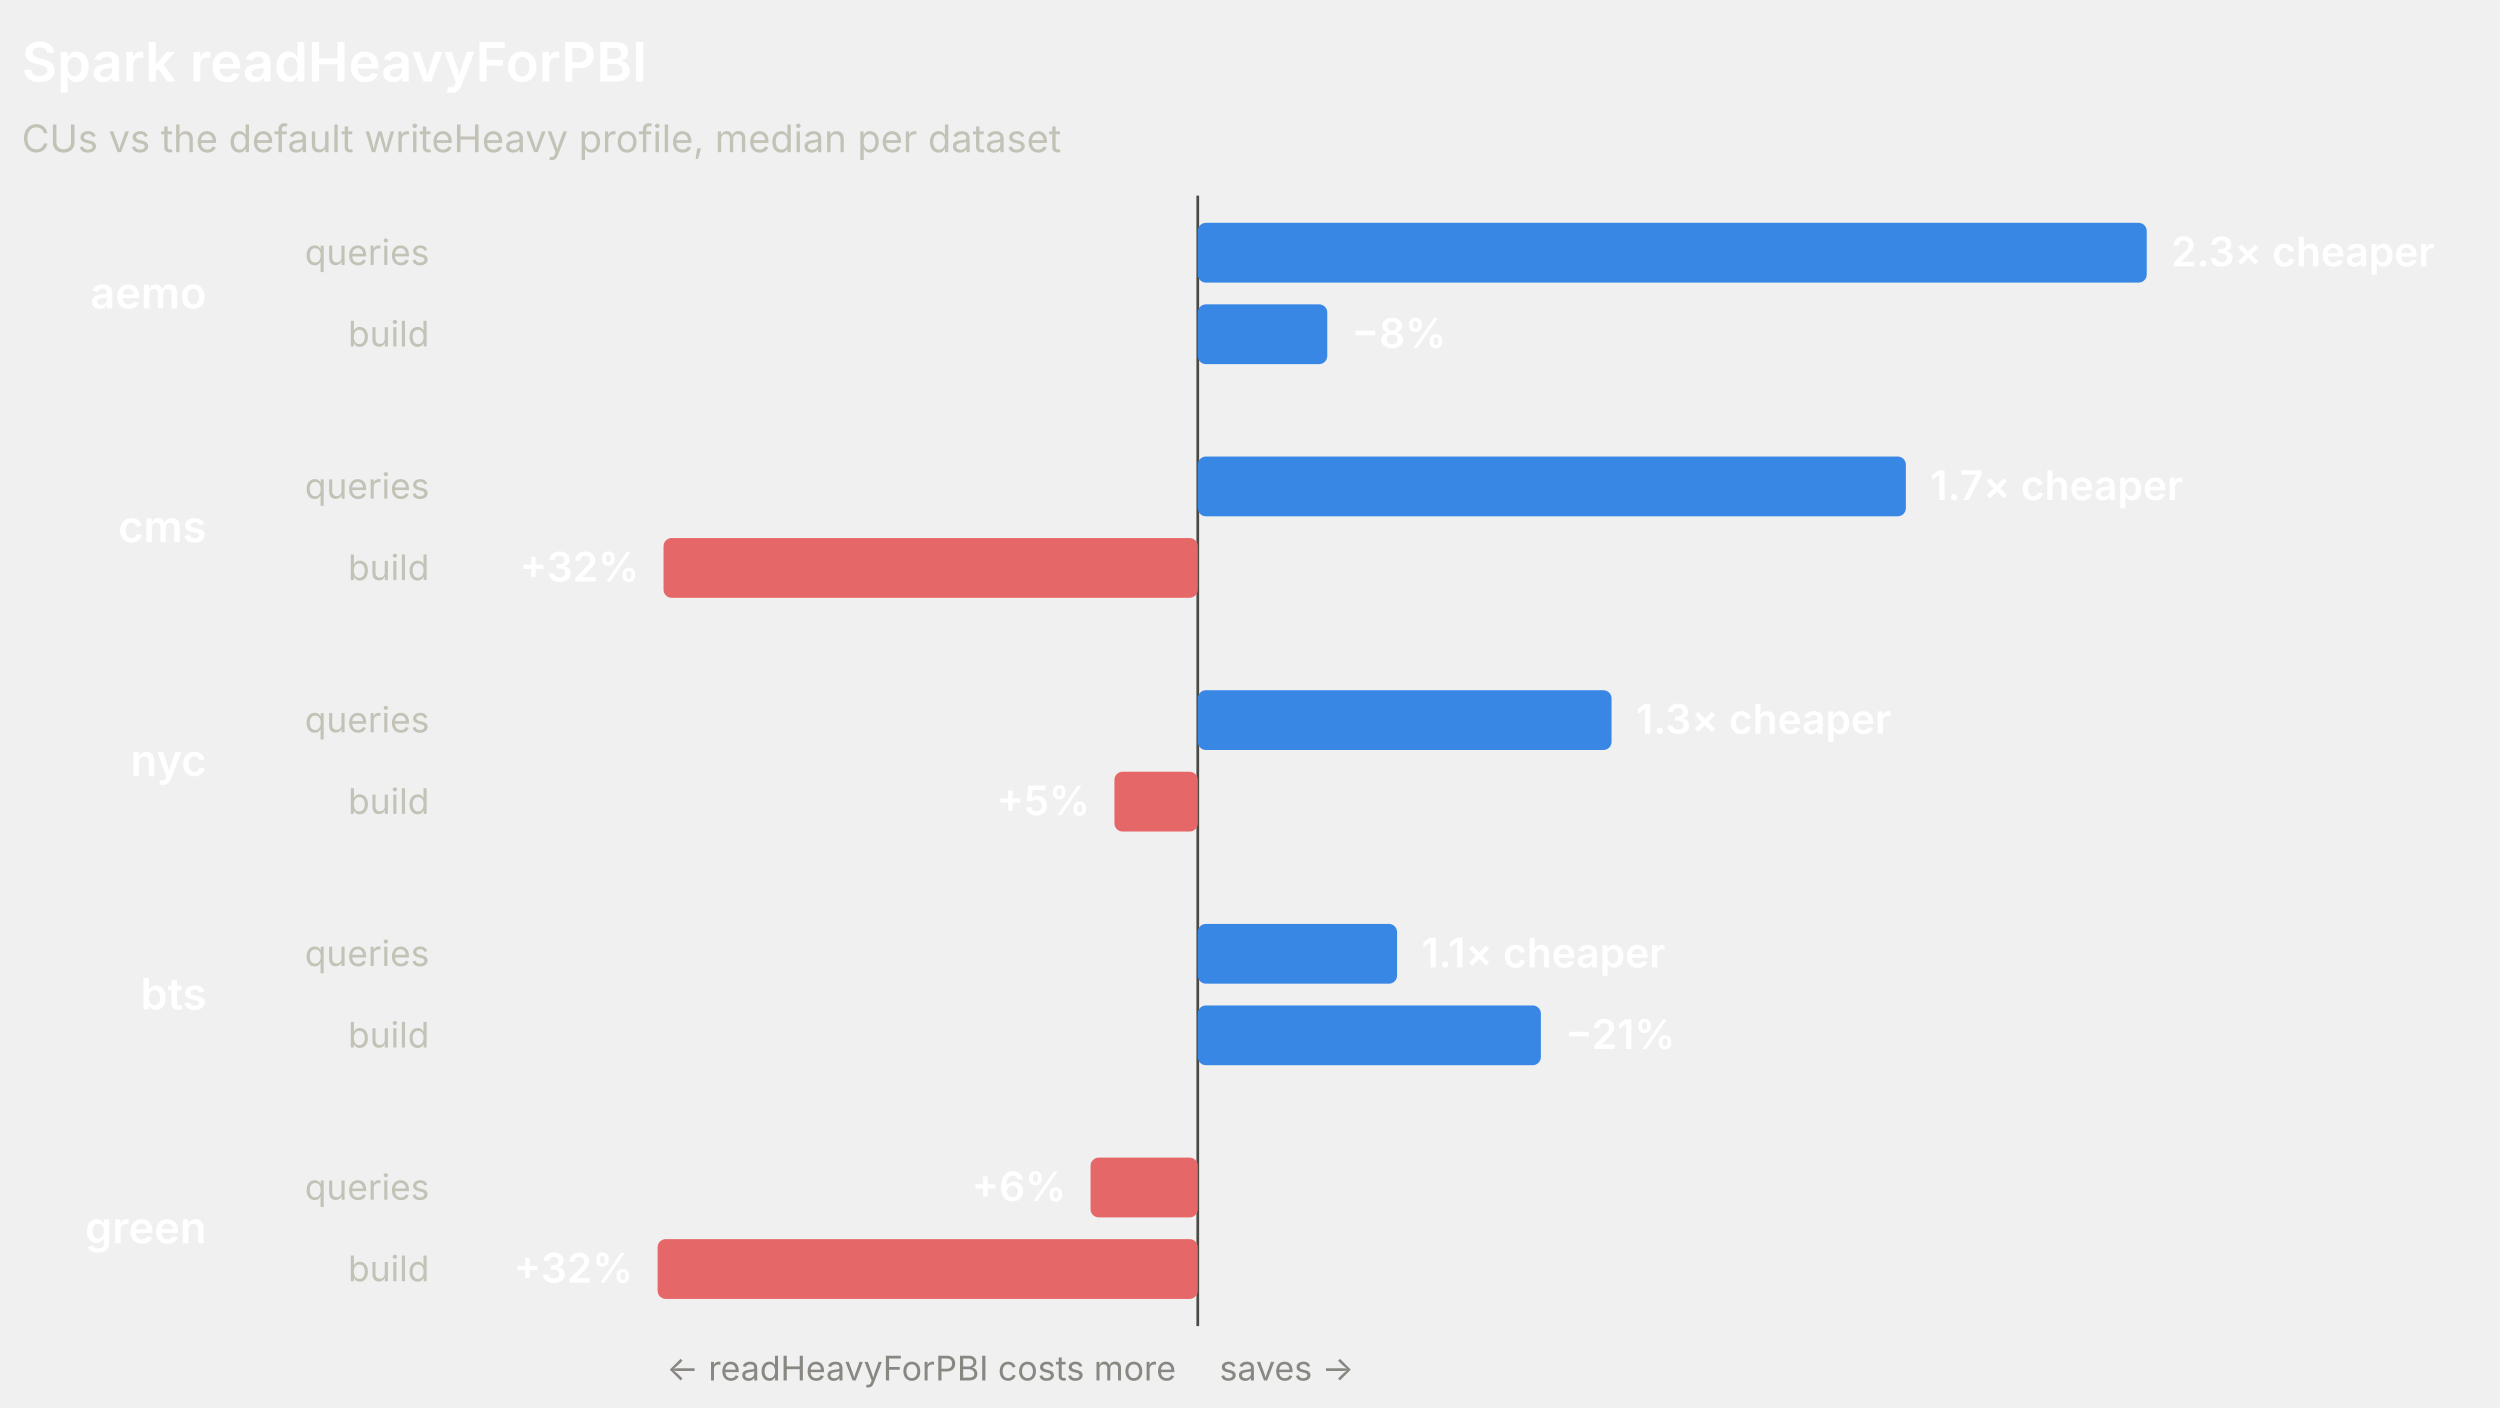
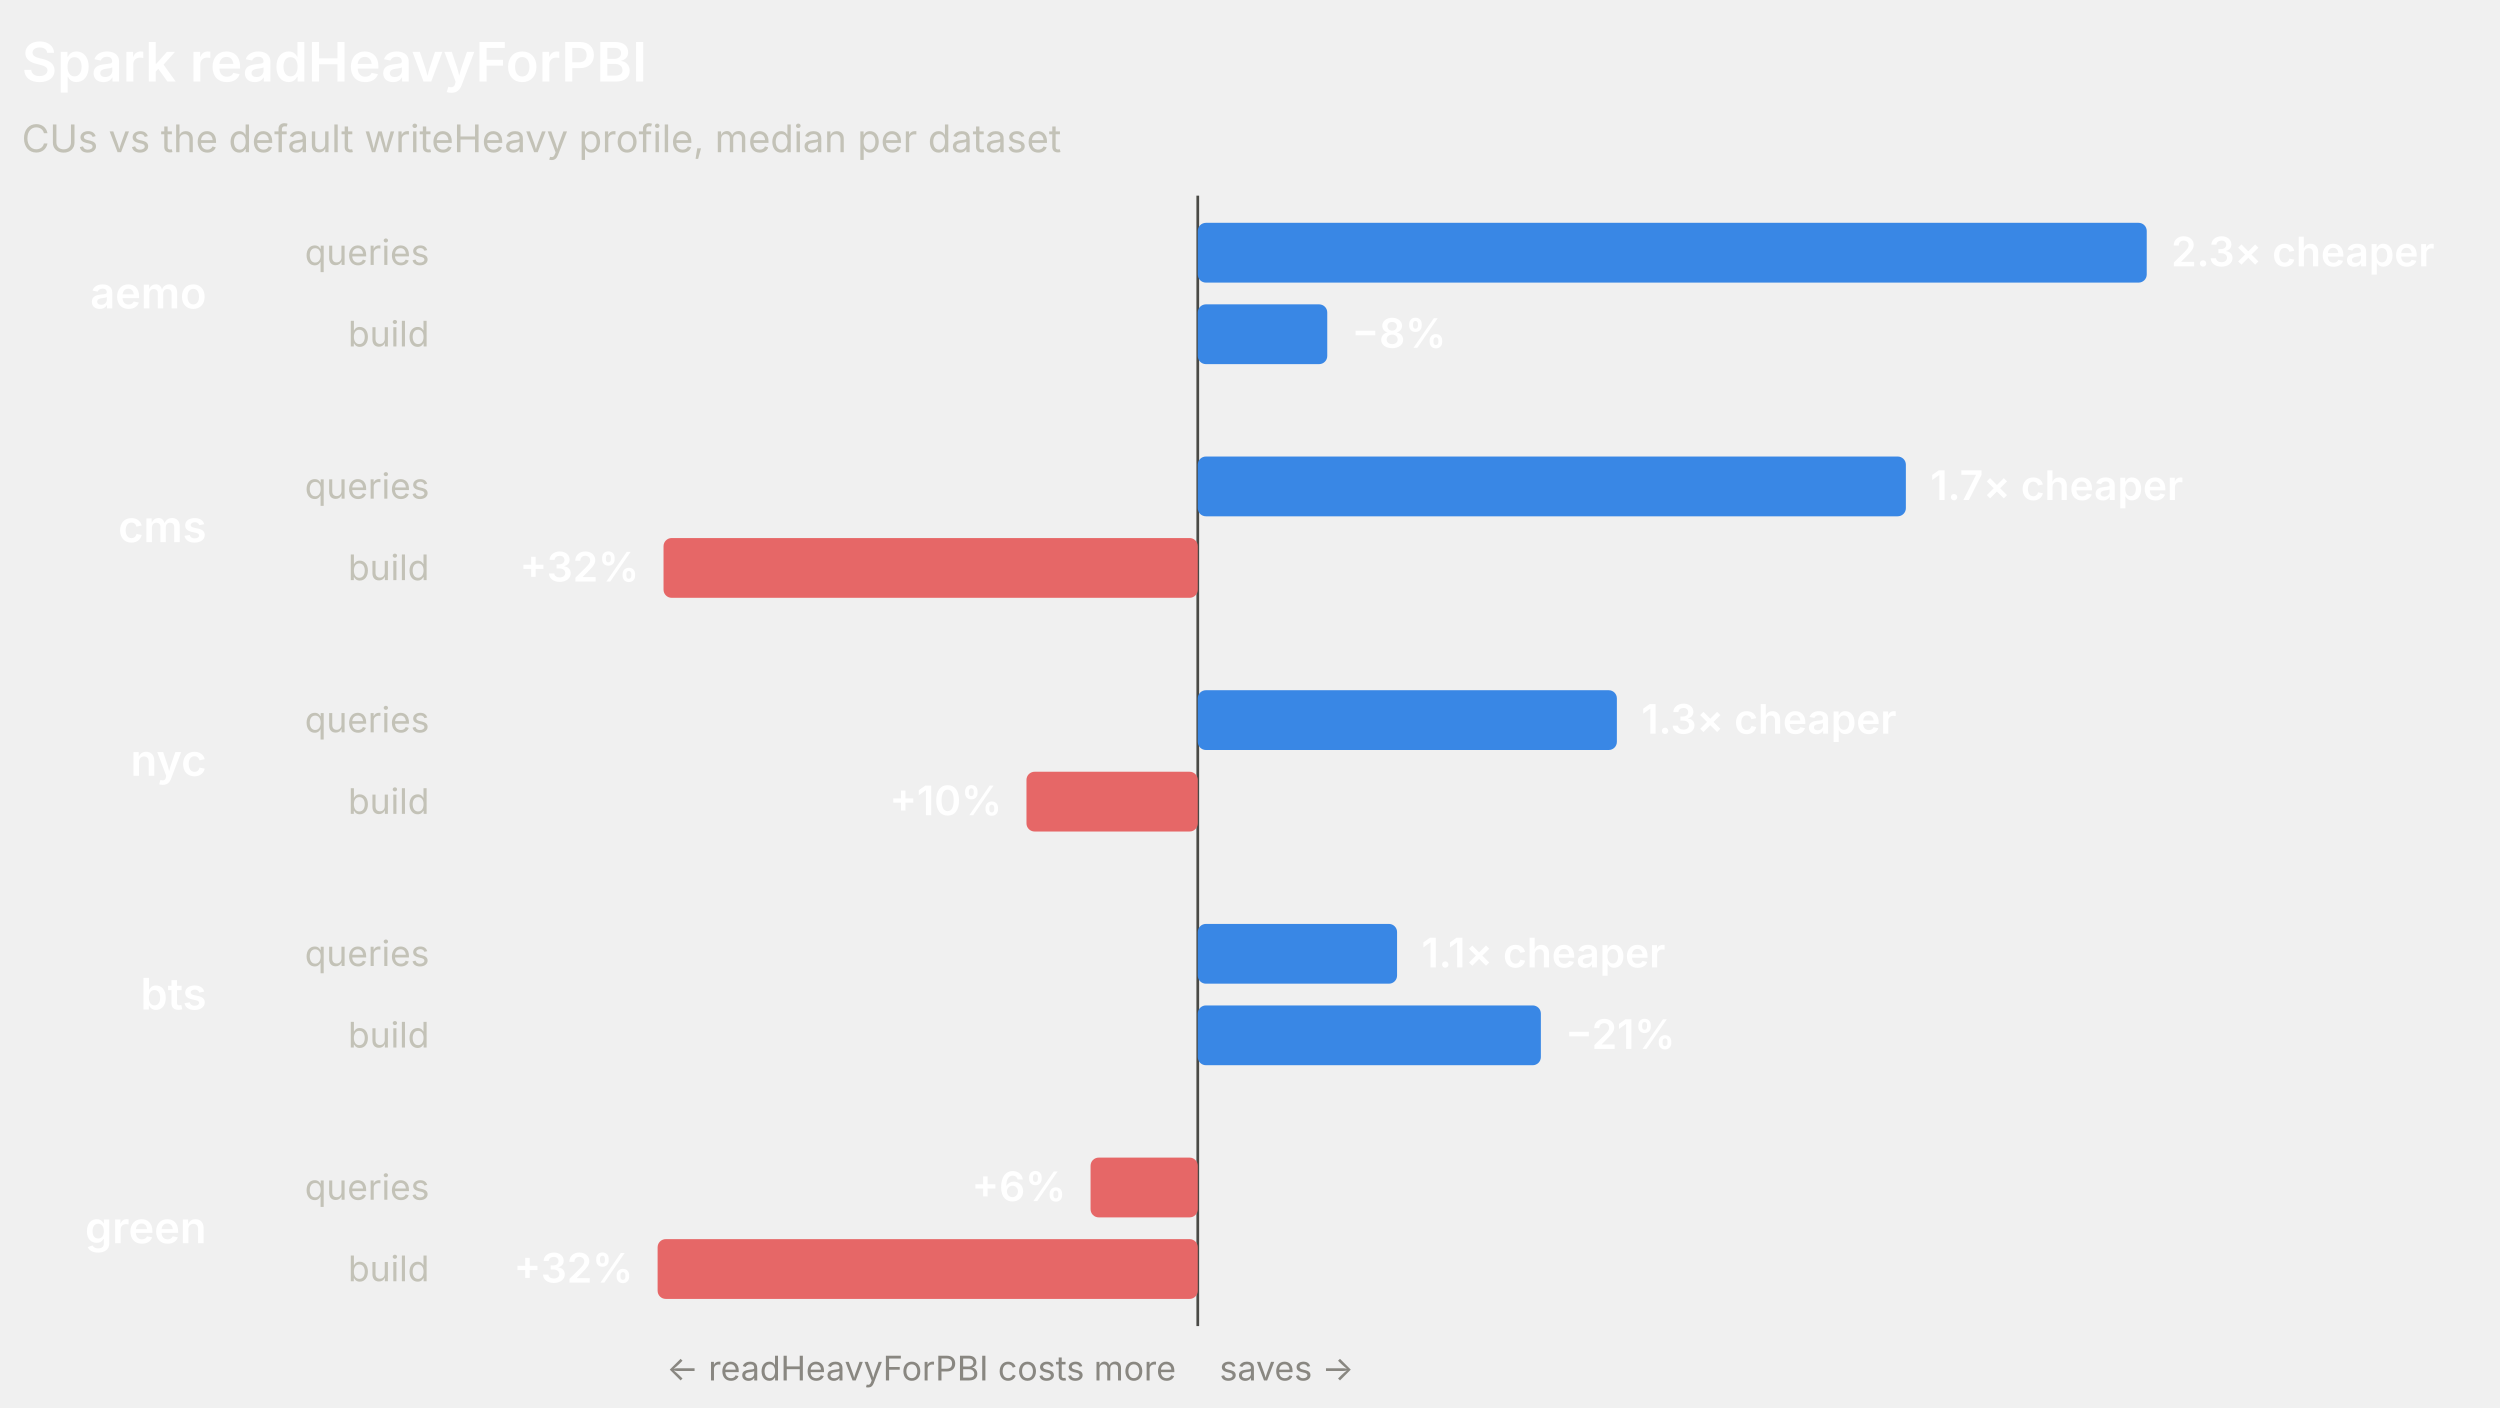
<svg xmlns="http://www.w3.org/2000/svg" width="920" height="518" viewBox="0 0 920 518" role="img" font-family="system-ui, -apple-system, 'Segoe UI', sans-serif">
  <line x1="440.78" y1="72" x2="440.78" y2="488" stroke="#4a4a46" stroke-width="1" />
  <text x="8" y="30" fill="#ffffff" font-size="20" font-weight="600">Spark readHeavyForPBI</text>
  <text x="8" y="56" fill="#c3c2b7" font-size="14">CUs vs the default writeHeavy profile, median per dataset</text>
  <text x="76" y="113.5" fill="#ffffff" font-size="16" font-weight="600" text-anchor="end">aemo</text>
  <text x="158" y="97.5" fill="#c3c2b7" font-size="13" text-anchor="end">queries</text>
  <rect x="440.78" y="82" width="349.22" height="22" rx="3" fill="#3987e5" />
  <text x="799" y="98" fill="#ffffff" font-size="15" font-weight="600" text-anchor="start">2.3× cheaper</text>
  <text x="158" y="127.5" fill="#c3c2b7" font-size="13" text-anchor="end">build</text>
  <rect x="440.78" y="112" width="47.65" height="22" rx="3" fill="#3987e5" />
  <text x="497.43" y="128" fill="#ffffff" font-size="15" font-weight="600" text-anchor="start">−8%</text>
  <text x="76" y="199.5" fill="#ffffff" font-size="16" font-weight="600" text-anchor="end">cms</text>
  <text x="158" y="183.5" fill="#c3c2b7" font-size="13" text-anchor="end">queries</text>
  <rect x="440.78" y="168" width="260.58" height="22" rx="3" fill="#3987e5" />
  <text x="710.36" y="184" fill="#ffffff" font-size="15" font-weight="600" text-anchor="start">1.7× cheaper</text>
  <text x="158" y="213.5" fill="#c3c2b7" font-size="13" text-anchor="end">build</text>
  <rect x="244.18" y="198" width="196.6" height="22" rx="3" fill="#e66767" />
  <text x="235.18" y="214" fill="#ffffff" font-size="15" font-weight="600" text-anchor="end">+32%</text>
  <text x="76" y="285.5" fill="#ffffff" font-size="16" font-weight="600" text-anchor="end">nyc</text>
  <text x="158" y="269.5" fill="#c3c2b7" font-size="13" text-anchor="end">queries</text>
-   <rect x="440.78" y="254" width="152.27" height="22" rx="3" fill="#3987e5" />
-   <text x="602.05" y="270" fill="#ffffff" font-size="15" font-weight="600" text-anchor="start">1.3× cheaper</text>
+   <rect x="440.78" y="254" width="154.23" height="22" rx="3" fill="#3987e5" />
+   <text x="604.01" y="270" fill="#ffffff" font-size="15" font-weight="600" text-anchor="start">1.3× cheaper</text>
  <text x="158" y="299.5" fill="#c3c2b7" font-size="13" text-anchor="end">build</text>
-   <rect x="410.11" y="284" width="30.67" height="22" rx="3" fill="#e66767" />
-   <text x="401.11" y="300" fill="#ffffff" font-size="15" font-weight="600" text-anchor="end">+5%</text>
+   <rect x="377.74" y="284" width="63.04" height="22" rx="3" fill="#e66767" />
+   <text x="368.74" y="300" fill="#ffffff" font-size="15" font-weight="600" text-anchor="end">+10%</text>
  <text x="76" y="371.5" fill="#ffffff" font-size="16" font-weight="600" text-anchor="end">bts</text>
  <text x="158" y="355.5" fill="#c3c2b7" font-size="13" text-anchor="end">queries</text>
  <rect x="440.78" y="340" width="73.34" height="22" rx="3" fill="#3987e5" />
  <text x="523.12" y="356" fill="#ffffff" font-size="15" font-weight="600" text-anchor="start">1.1× cheaper</text>
  <text x="158" y="385.5" fill="#c3c2b7" font-size="13" text-anchor="end">build</text>
  <rect x="440.78" y="370" width="126.26" height="22" rx="3" fill="#3987e5" />
  <text x="576.04" y="386" fill="#ffffff" font-size="15" font-weight="600" text-anchor="start">−21%</text>
  <text x="76" y="457.5" fill="#ffffff" font-size="16" font-weight="600" text-anchor="end">green</text>
  <text x="158" y="441.5" fill="#c3c2b7" font-size="13" text-anchor="end">queries</text>
  <rect x="401.33" y="426" width="39.45" height="22" rx="3" fill="#e66767" />
  <text x="392.33" y="442" fill="#ffffff" font-size="15" font-weight="600" text-anchor="end">+6%</text>
  <text x="158" y="471.5" fill="#c3c2b7" font-size="13" text-anchor="end">build</text>
  <rect x="242" y="456" width="198.78" height="22" rx="3" fill="#e66767" />
  <text x="233" y="472" fill="#ffffff" font-size="15" font-weight="600" text-anchor="end">+32%</text>
  <text x="432.78" y="508" fill="#898781" font-size="12.5" text-anchor="end">← readHeavyForPBI costs more</text>
  <text x="448.78" y="508" fill="#898781" font-size="12.5" text-anchor="start">saves →</text>
</svg>
